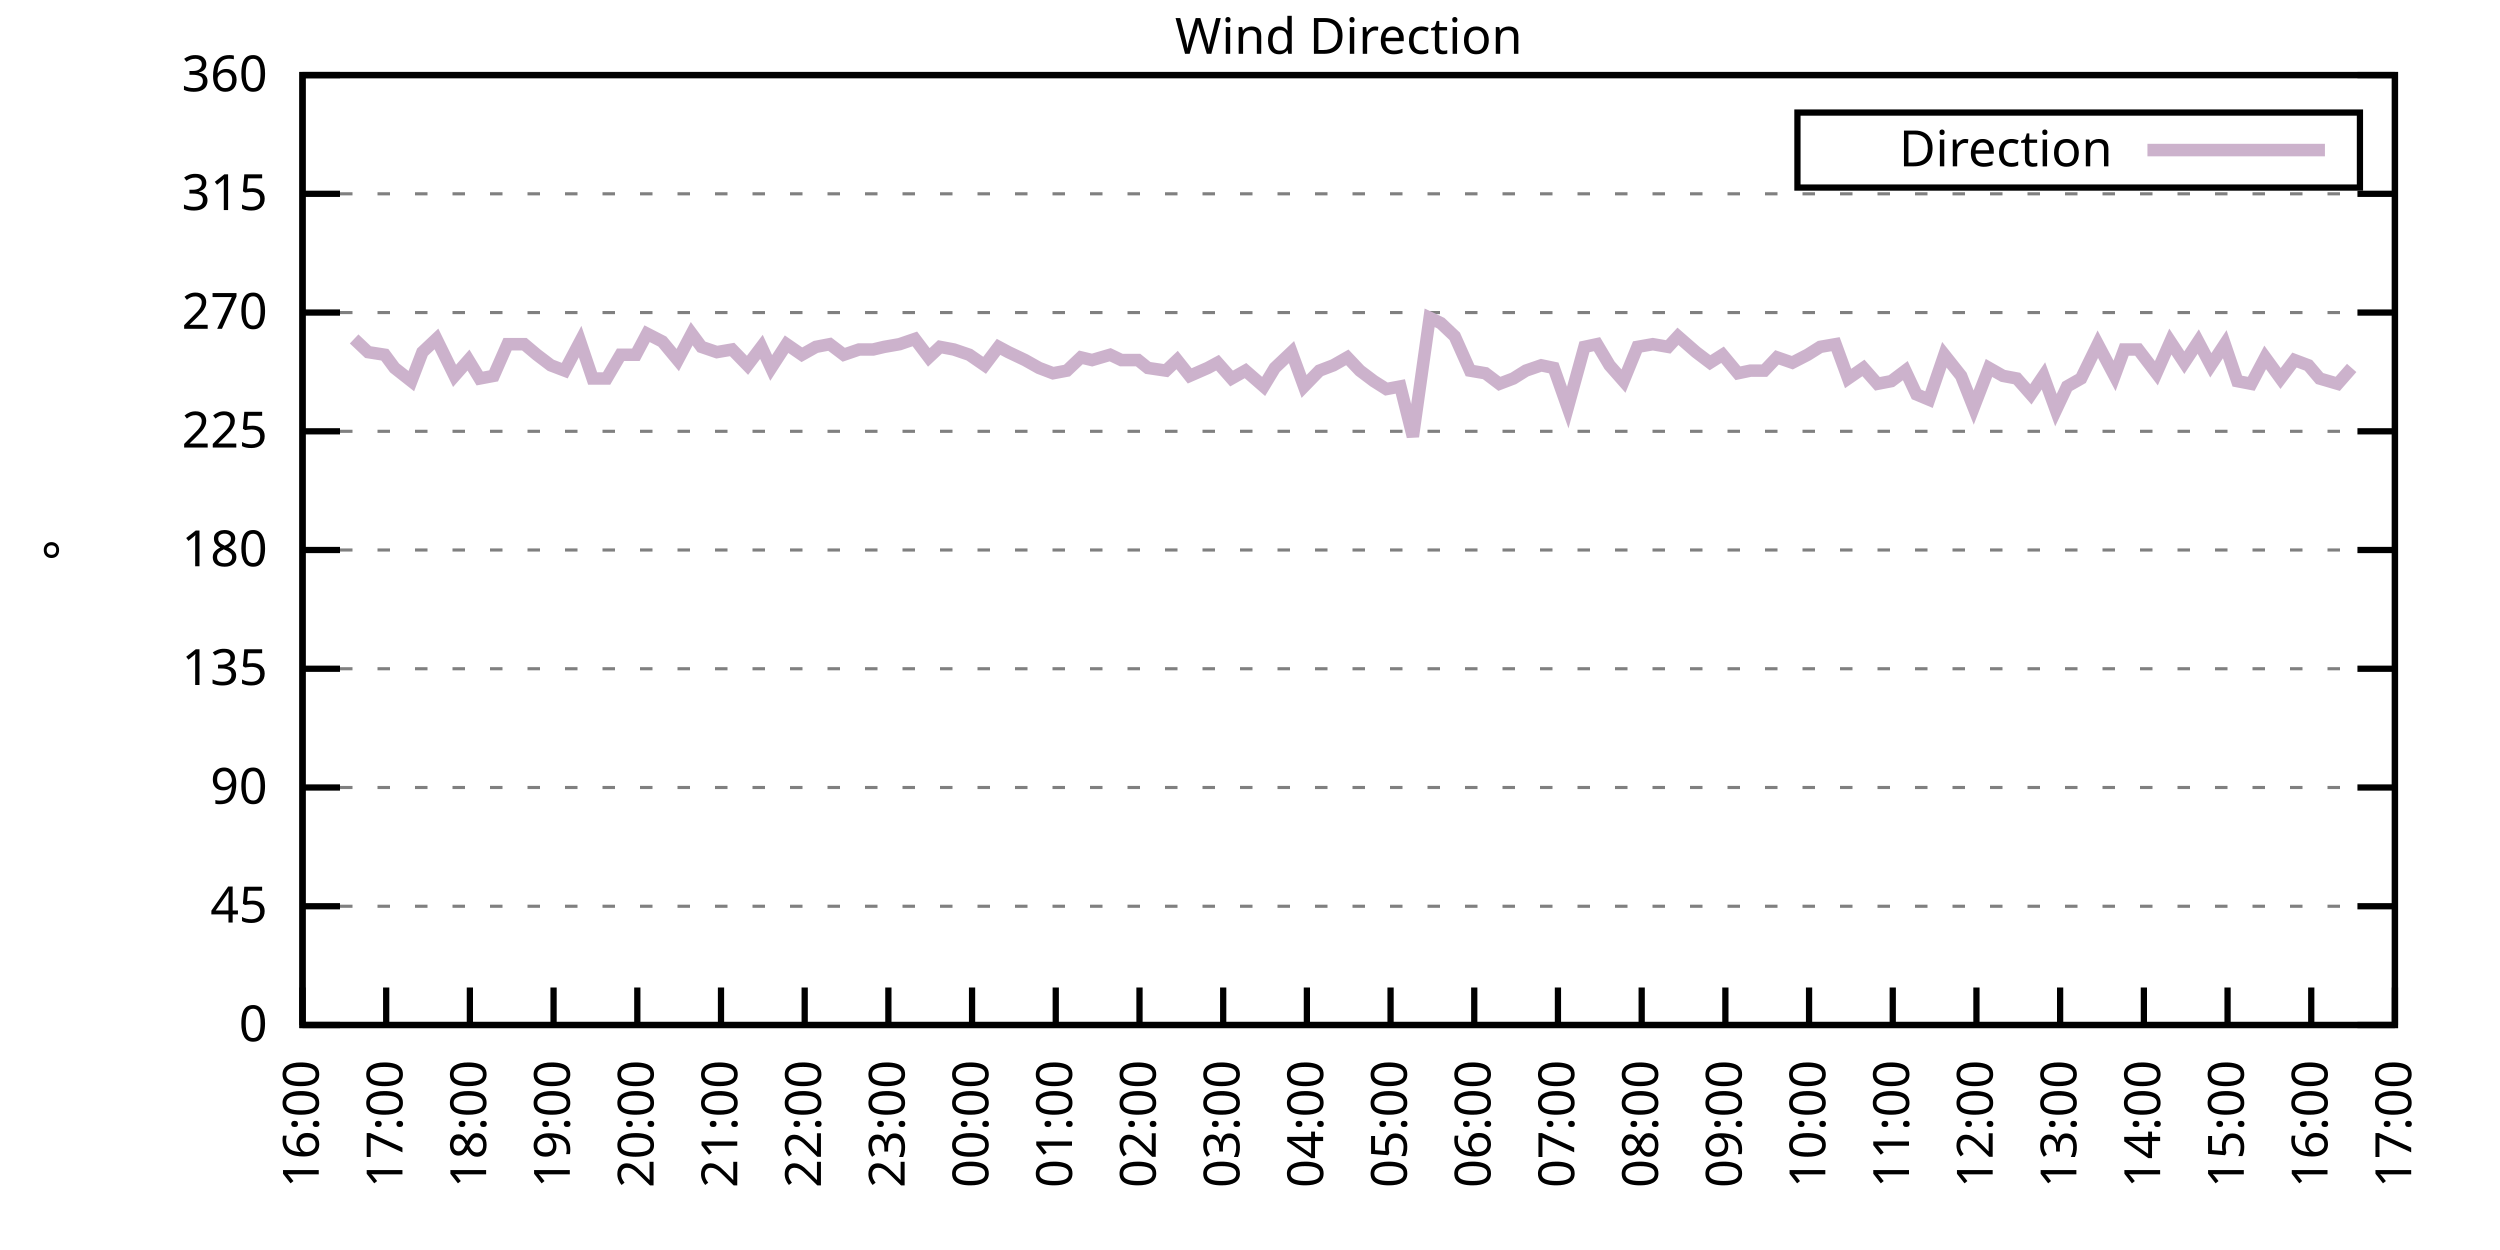
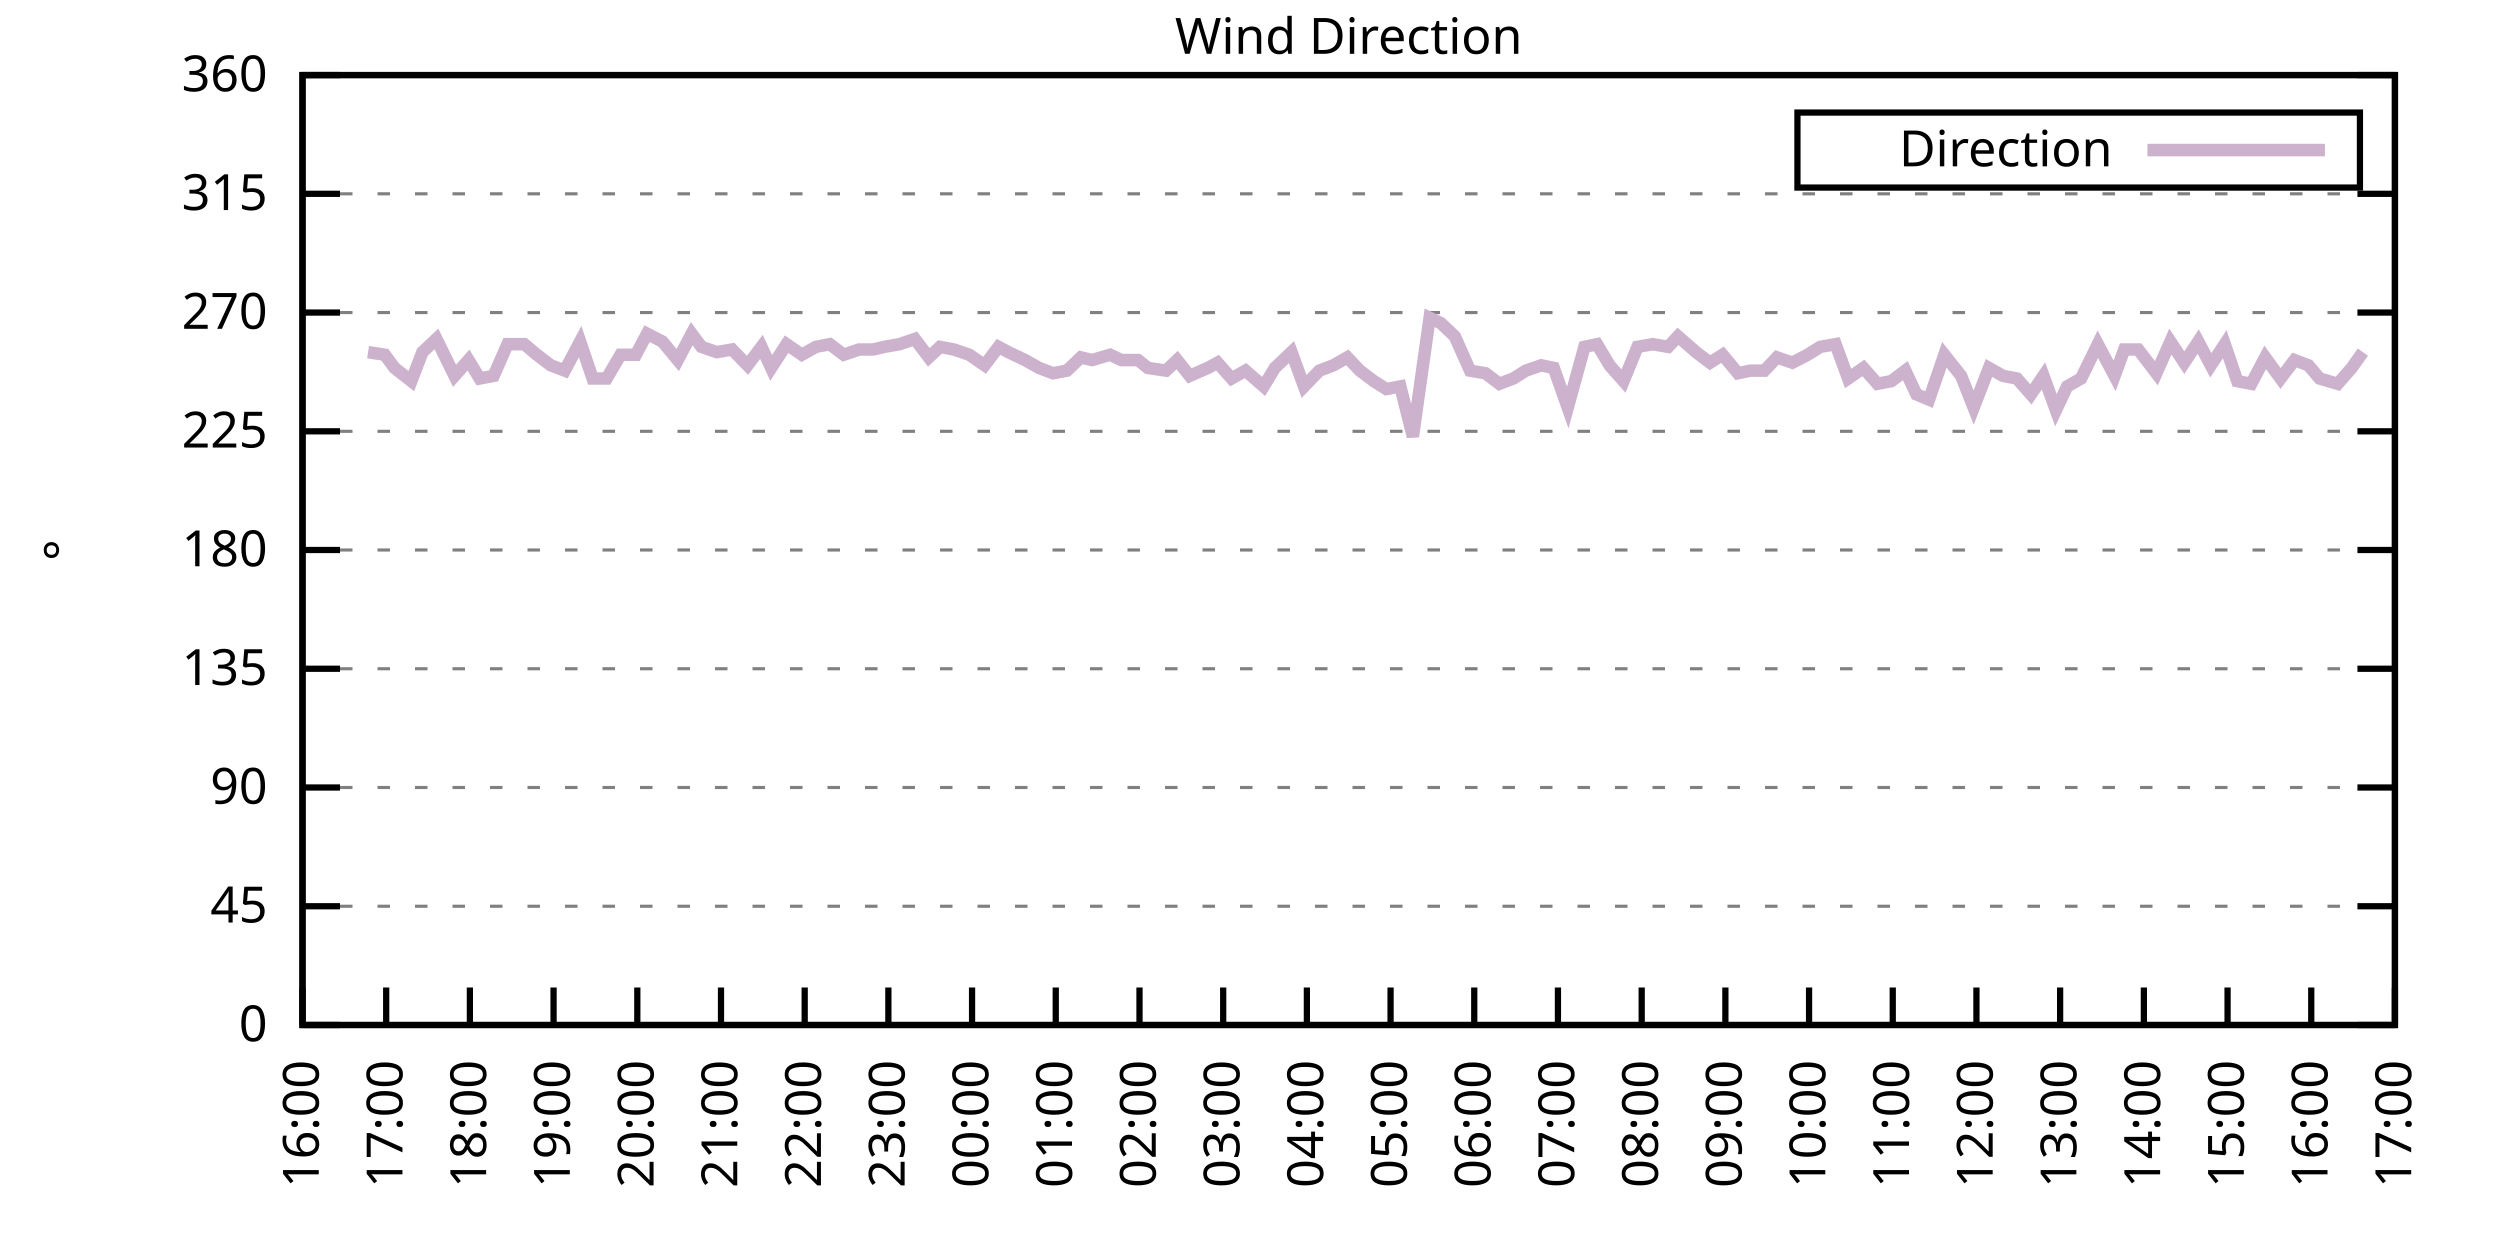
<svg xmlns="http://www.w3.org/2000/svg" xmlns:xlink="http://www.w3.org/1999/xlink" width="400" height="200" viewBox="0 0 400 200">
  <g id="gnuplot_canvas">
    <rect x="0" y="0" width="400" height="200" fill="none" />
    <defs>
      <circle id="gpDot" r="0.5" stroke-width="0.5" stroke="currentColor" />
      <path id="gpPt0" stroke-width="0.333" stroke="currentColor" d="M-1,0 h2 M0,-1 v2" />
      <path id="gpPt1" stroke-width="0.333" stroke="currentColor" d="M-1,-1 L1,1 M1,-1 L-1,1" />
      <path id="gpPt2" stroke-width="0.333" stroke="currentColor" d="M-1,0 L1,0 M0,-1 L0,1 M-1,-1 L1,1 M-1,1 L1,-1" />
      <rect id="gpPt3" stroke-width="0.333" stroke="currentColor" x="-1" y="-1" width="2" height="2" />
      <rect id="gpPt4" stroke-width="0.333" stroke="currentColor" fill="currentColor" x="-1" y="-1" width="2" height="2" />
      <circle id="gpPt5" stroke-width="0.333" stroke="currentColor" cx="0" cy="0" r="1" />
      <use xlink:href="#gpPt5" id="gpPt6" fill="currentColor" stroke="none" />
      <path id="gpPt7" stroke-width="0.333" stroke="currentColor" d="M0,-1.33 L-1.33,0.67 L1.33,0.67 z" />
      <use xlink:href="#gpPt7" id="gpPt8" fill="currentColor" stroke="none" />
      <use xlink:href="#gpPt7" id="gpPt9" stroke="currentColor" transform="rotate(180)" />
      <use xlink:href="#gpPt9" id="gpPt10" fill="currentColor" stroke="none" />
      <use xlink:href="#gpPt3" id="gpPt11" stroke="currentColor" transform="rotate(45)" />
      <use xlink:href="#gpPt11" id="gpPt12" fill="currentColor" stroke="none" />
      <path id="gpPt13" stroke-width="0.333" stroke="currentColor" d="M0,1.330 L1.265,0.411 L0.782,-1.067 L-0.782,-1.076 L-1.265,0.411 z" />
      <use xlink:href="#gpPt13" id="gpPt14" fill="currentColor" stroke="none" />
      <filter id="textbox" filterUnits="objectBoundingBox" x="0" y="0" height="1" width="1">
        <feFlood flood-color="white" flood-opacity="1" result="bgnd" />
        <feComposite in="SourceGraphic" in2="bgnd" operator="atop" />
      </filter>
      <filter id="greybox" filterUnits="objectBoundingBox" x="0" y="0" height="1" width="1">
        <feFlood flood-color="lightgrey" flood-opacity="1" result="grey" />
        <feComposite in="SourceGraphic" in2="grey" operator="atop" />
      </filter>
    </defs>
    <g fill="none" color="white" stroke="currentColor" stroke-width="1.00" stroke-linecap="butt" stroke-linejoin="miter">
</g>
    <g fill="none" color="black" stroke="currentColor" stroke-width="1.00" stroke-linecap="butt" stroke-linejoin="miter">
      <g stroke="none" shape-rendering="crispEdges">
        <polygon fill="rgb(255, 255, 255)" points="48.40,164.00 383.18,164.00 383.18,12.02 48.40,12.02 " />
      </g>
    </g>
    <g fill="none" color="black" stroke="currentColor" stroke-width="1.00" stroke-linecap="butt" stroke-linejoin="miter">
</g>
    <g fill="none" color="black" stroke="black" stroke-width="0.50" stroke-linecap="butt" stroke-linejoin="miter">
</g>
    <g fill="none" color="gray" stroke="currentColor" stroke-width="0.50" stroke-linecap="butt" stroke-linejoin="miter">
      <path stroke="gray" stroke-dasharray="2,4" class="gridline" d="M48.40,164.00 L383.19,164.00  " />
    </g>
    <g fill="none" color="gray" stroke="gray" stroke-width="1.00" stroke-linecap="butt" stroke-linejoin="miter">
</g>
    <g fill="none" color="black" stroke="currentColor" stroke-width="1.00" stroke-linecap="butt" stroke-linejoin="miter">
      <path stroke="black" d="M48.40,164.00 L54.40,164.00 M383.19,164.00 L377.19,164.00  " />
      <g transform="translate(42.80,166.60)" stroke="none" fill="black" font-family="Sans" font-size="8.00" text-anchor="end">
        <text>
          <tspan font-family="Sans"> 0</tspan>
        </text>
      </g>
    </g>
    <g fill="none" color="black" stroke="currentColor" stroke-width="1.00" stroke-linecap="butt" stroke-linejoin="miter">
</g>
    <g fill="none" color="black" stroke="black" stroke-width="0.50" stroke-linecap="butt" stroke-linejoin="miter">
</g>
    <g fill="none" color="gray" stroke="currentColor" stroke-width="0.50" stroke-linecap="butt" stroke-linejoin="miter">
      <path stroke="gray" stroke-dasharray="2,4" class="gridline" d="M48.40,145.00 L383.19,145.00  " />
    </g>
    <g fill="none" color="gray" stroke="gray" stroke-width="1.00" stroke-linecap="butt" stroke-linejoin="miter">
</g>
    <g fill="none" color="black" stroke="currentColor" stroke-width="1.00" stroke-linecap="butt" stroke-linejoin="miter">
      <path stroke="black" d="M48.40,145.00 L54.40,145.00 M383.19,145.00 L377.19,145.00  " />
      <g transform="translate(42.80,147.60)" stroke="none" fill="black" font-family="Sans" font-size="8.00" text-anchor="end">
        <text>
          <tspan font-family="Sans"> 45</tspan>
        </text>
      </g>
    </g>
    <g fill="none" color="black" stroke="currentColor" stroke-width="1.00" stroke-linecap="butt" stroke-linejoin="miter">
</g>
    <g fill="none" color="black" stroke="black" stroke-width="0.50" stroke-linecap="butt" stroke-linejoin="miter">
</g>
    <g fill="none" color="gray" stroke="currentColor" stroke-width="0.50" stroke-linecap="butt" stroke-linejoin="miter">
      <path stroke="gray" stroke-dasharray="2,4" class="gridline" d="M48.40,126.00 L383.19,126.00  " />
    </g>
    <g fill="none" color="gray" stroke="gray" stroke-width="1.00" stroke-linecap="butt" stroke-linejoin="miter">
</g>
    <g fill="none" color="black" stroke="currentColor" stroke-width="1.00" stroke-linecap="butt" stroke-linejoin="miter">
      <path stroke="black" d="M48.40,126.00 L54.40,126.00 M383.19,126.00 L377.19,126.00  " />
      <g transform="translate(42.80,128.60)" stroke="none" fill="black" font-family="Sans" font-size="8.00" text-anchor="end">
        <text>
          <tspan font-family="Sans"> 90</tspan>
        </text>
      </g>
    </g>
    <g fill="none" color="black" stroke="currentColor" stroke-width="1.00" stroke-linecap="butt" stroke-linejoin="miter">
</g>
    <g fill="none" color="black" stroke="black" stroke-width="0.50" stroke-linecap="butt" stroke-linejoin="miter">
</g>
    <g fill="none" color="gray" stroke="currentColor" stroke-width="0.50" stroke-linecap="butt" stroke-linejoin="miter">
      <path stroke="gray" stroke-dasharray="2,4" class="gridline" d="M48.40,107.00 L383.19,107.00  " />
    </g>
    <g fill="none" color="gray" stroke="gray" stroke-width="1.00" stroke-linecap="butt" stroke-linejoin="miter">
</g>
    <g fill="none" color="black" stroke="currentColor" stroke-width="1.00" stroke-linecap="butt" stroke-linejoin="miter">
      <path stroke="black" d="M48.40,107.00 L54.40,107.00 M383.19,107.00 L377.19,107.00  " />
      <g transform="translate(42.80,109.60)" stroke="none" fill="black" font-family="Sans" font-size="8.00" text-anchor="end">
        <text>
          <tspan font-family="Sans"> 135</tspan>
        </text>
      </g>
    </g>
    <g fill="none" color="black" stroke="currentColor" stroke-width="1.00" stroke-linecap="butt" stroke-linejoin="miter">
</g>
    <g fill="none" color="black" stroke="black" stroke-width="0.50" stroke-linecap="butt" stroke-linejoin="miter">
</g>
    <g fill="none" color="gray" stroke="currentColor" stroke-width="0.50" stroke-linecap="butt" stroke-linejoin="miter">
      <path stroke="gray" stroke-dasharray="2,4" class="gridline" d="M48.40,88.00 L383.19,88.00  " />
    </g>
    <g fill="none" color="gray" stroke="gray" stroke-width="1.00" stroke-linecap="butt" stroke-linejoin="miter">
</g>
    <g fill="none" color="black" stroke="currentColor" stroke-width="1.00" stroke-linecap="butt" stroke-linejoin="miter">
      <path stroke="black" d="M48.40,88.00 L54.40,88.00 M383.19,88.00 L377.19,88.00  " />
      <g transform="translate(42.80,90.60)" stroke="none" fill="black" font-family="Sans" font-size="8.00" text-anchor="end">
        <text>
          <tspan font-family="Sans"> 180</tspan>
        </text>
      </g>
    </g>
    <g fill="none" color="black" stroke="currentColor" stroke-width="1.00" stroke-linecap="butt" stroke-linejoin="miter">
</g>
    <g fill="none" color="black" stroke="black" stroke-width="0.50" stroke-linecap="butt" stroke-linejoin="miter">
</g>
    <g fill="none" color="gray" stroke="currentColor" stroke-width="0.50" stroke-linecap="butt" stroke-linejoin="miter">
      <path stroke="gray" stroke-dasharray="2,4" class="gridline" d="M48.40,69.01 L383.19,69.01  " />
    </g>
    <g fill="none" color="gray" stroke="gray" stroke-width="1.00" stroke-linecap="butt" stroke-linejoin="miter">
</g>
    <g fill="none" color="black" stroke="currentColor" stroke-width="1.00" stroke-linecap="butt" stroke-linejoin="miter">
      <path stroke="black" d="M48.40,69.01 L54.40,69.01 M383.19,69.01 L377.19,69.01  " />
      <g transform="translate(42.80,71.61)" stroke="none" fill="black" font-family="Sans" font-size="8.00" text-anchor="end">
        <text>
          <tspan font-family="Sans"> 225</tspan>
        </text>
      </g>
    </g>
    <g fill="none" color="black" stroke="currentColor" stroke-width="1.00" stroke-linecap="butt" stroke-linejoin="miter">
</g>
    <g fill="none" color="black" stroke="black" stroke-width="0.50" stroke-linecap="butt" stroke-linejoin="miter">
</g>
    <g fill="none" color="gray" stroke="currentColor" stroke-width="0.50" stroke-linecap="butt" stroke-linejoin="miter">
      <path stroke="gray" stroke-dasharray="2,4" class="gridline" d="M48.40,50.01 L383.19,50.01  " />
    </g>
    <g fill="none" color="gray" stroke="gray" stroke-width="1.00" stroke-linecap="butt" stroke-linejoin="miter">
</g>
    <g fill="none" color="black" stroke="currentColor" stroke-width="1.00" stroke-linecap="butt" stroke-linejoin="miter">
      <path stroke="black" d="M48.40,50.01 L54.40,50.01 M383.19,50.01 L377.19,50.01  " />
      <g transform="translate(42.80,52.61)" stroke="none" fill="black" font-family="Sans" font-size="8.00" text-anchor="end">
        <text>
          <tspan font-family="Sans"> 270</tspan>
        </text>
      </g>
    </g>
    <g fill="none" color="black" stroke="currentColor" stroke-width="1.00" stroke-linecap="butt" stroke-linejoin="miter">
</g>
    <g fill="none" color="black" stroke="black" stroke-width="0.50" stroke-linecap="butt" stroke-linejoin="miter">
</g>
    <g fill="none" color="gray" stroke="currentColor" stroke-width="0.50" stroke-linecap="butt" stroke-linejoin="miter">
      <path stroke="gray" stroke-dasharray="2,4" class="gridline" d="M48.40,31.01 L383.19,31.01  " />
    </g>
    <g fill="none" color="gray" stroke="gray" stroke-width="1.00" stroke-linecap="butt" stroke-linejoin="miter">
</g>
    <g fill="none" color="black" stroke="currentColor" stroke-width="1.00" stroke-linecap="butt" stroke-linejoin="miter">
      <path stroke="black" d="M48.40,31.01 L54.40,31.01 M383.19,31.01 L377.19,31.01  " />
      <g transform="translate(42.80,33.61)" stroke="none" fill="black" font-family="Sans" font-size="8.00" text-anchor="end">
        <text>
          <tspan font-family="Sans"> 315</tspan>
        </text>
      </g>
    </g>
    <g fill="none" color="black" stroke="currentColor" stroke-width="1.00" stroke-linecap="butt" stroke-linejoin="miter">
</g>
    <g fill="none" color="black" stroke="black" stroke-width="0.50" stroke-linecap="butt" stroke-linejoin="miter">
</g>
    <g fill="none" color="gray" stroke="currentColor" stroke-width="0.50" stroke-linecap="butt" stroke-linejoin="miter">
      <path stroke="gray" stroke-dasharray="2,4" class="gridline" d="M48.40,12.01 L383.19,12.01  " />
    </g>
    <g fill="none" color="gray" stroke="gray" stroke-width="1.00" stroke-linecap="butt" stroke-linejoin="miter">
</g>
    <g fill="none" color="black" stroke="currentColor" stroke-width="1.00" stroke-linecap="butt" stroke-linejoin="miter">
      <path stroke="black" d="M48.40,12.01 L54.40,12.01 M383.19,12.01 L377.19,12.01  " />
      <g transform="translate(42.80,14.61)" stroke="none" fill="black" font-family="Sans" font-size="8.00" text-anchor="end">
        <text>
          <tspan font-family="Sans"> 360</tspan>
        </text>
      </g>
    </g>
    <g fill="none" color="black" stroke="currentColor" stroke-width="1.00" stroke-linecap="butt" stroke-linejoin="miter">
      <path stroke="black" d="M48.40,164.00 L48.40,158.00  " />
      <g transform="translate(51.00,169.60) rotate(270.00)" stroke="none" fill="black" font-family="Sans" font-size="8.00" text-anchor="end">
        <text>
          <tspan font-family="Sans">16:00</tspan>
        </text>
      </g>
    </g>
    <g fill="none" color="black" stroke="currentColor" stroke-width="1.00" stroke-linecap="butt" stroke-linejoin="miter">
      <path stroke="black" d="M61.79,164.00 L61.79,158.00  " />
      <g transform="translate(64.39,169.60) rotate(270.00)" stroke="none" fill="black" font-family="Sans" font-size="8.00" text-anchor="end">
        <text>
          <tspan font-family="Sans">17:00</tspan>
        </text>
      </g>
    </g>
    <g fill="none" color="black" stroke="currentColor" stroke-width="1.00" stroke-linecap="butt" stroke-linejoin="miter">
      <path stroke="black" d="M75.18,164.00 L75.18,158.00  " />
      <g transform="translate(77.78,169.60) rotate(270.00)" stroke="none" fill="black" font-family="Sans" font-size="8.00" text-anchor="end">
        <text>
          <tspan font-family="Sans">18:00</tspan>
        </text>
      </g>
    </g>
    <g fill="none" color="black" stroke="currentColor" stroke-width="1.00" stroke-linecap="butt" stroke-linejoin="miter">
      <path stroke="black" d="M88.57,164.00 L88.57,158.00  " />
      <g transform="translate(91.17,169.60) rotate(270.00)" stroke="none" fill="black" font-family="Sans" font-size="8.00" text-anchor="end">
        <text>
          <tspan font-family="Sans">19:00</tspan>
        </text>
      </g>
    </g>
    <g fill="none" color="black" stroke="currentColor" stroke-width="1.00" stroke-linecap="butt" stroke-linejoin="miter">
      <path stroke="black" d="M101.97,164.00 L101.97,158.00  " />
      <g transform="translate(104.57,169.60) rotate(270.00)" stroke="none" fill="black" font-family="Sans" font-size="8.00" text-anchor="end">
        <text>
          <tspan font-family="Sans">20:00</tspan>
        </text>
      </g>
    </g>
    <g fill="none" color="black" stroke="currentColor" stroke-width="1.00" stroke-linecap="butt" stroke-linejoin="miter">
      <path stroke="black" d="M115.36,164.00 L115.36,158.00  " />
      <g transform="translate(117.96,169.60) rotate(270.00)" stroke="none" fill="black" font-family="Sans" font-size="8.00" text-anchor="end">
        <text>
          <tspan font-family="Sans">21:00</tspan>
        </text>
      </g>
    </g>
    <g fill="none" color="black" stroke="currentColor" stroke-width="1.00" stroke-linecap="butt" stroke-linejoin="miter">
      <path stroke="black" d="M128.75,164.00 L128.75,158.00  " />
      <g transform="translate(131.35,169.60) rotate(270.00)" stroke="none" fill="black" font-family="Sans" font-size="8.00" text-anchor="end">
        <text>
          <tspan font-family="Sans">22:00</tspan>
        </text>
      </g>
    </g>
    <g fill="none" color="black" stroke="currentColor" stroke-width="1.00" stroke-linecap="butt" stroke-linejoin="miter">
      <path stroke="black" d="M142.14,164.00 L142.14,158.00  " />
      <g transform="translate(144.74,169.60) rotate(270.00)" stroke="none" fill="black" font-family="Sans" font-size="8.00" text-anchor="end">
        <text>
          <tspan font-family="Sans">23:00</tspan>
        </text>
      </g>
    </g>
    <g fill="none" color="black" stroke="currentColor" stroke-width="1.00" stroke-linecap="butt" stroke-linejoin="miter">
      <path stroke="black" d="M155.53,164.00 L155.53,158.00  " />
      <g transform="translate(158.13,169.60) rotate(270.00)" stroke="none" fill="black" font-family="Sans" font-size="8.00" text-anchor="end">
        <text>
          <tspan font-family="Sans">00:00</tspan>
        </text>
      </g>
    </g>
    <g fill="none" color="black" stroke="currentColor" stroke-width="1.00" stroke-linecap="butt" stroke-linejoin="miter">
      <path stroke="black" d="M168.92,164.00 L168.92,158.00  " />
      <g transform="translate(171.52,169.60) rotate(270.00)" stroke="none" fill="black" font-family="Sans" font-size="8.00" text-anchor="end">
        <text>
          <tspan font-family="Sans">01:00</tspan>
        </text>
      </g>
    </g>
    <g fill="none" color="black" stroke="currentColor" stroke-width="1.00" stroke-linecap="butt" stroke-linejoin="miter">
      <path stroke="black" d="M182.32,164.00 L182.32,158.00  " />
      <g transform="translate(184.92,169.60) rotate(270.00)" stroke="none" fill="black" font-family="Sans" font-size="8.00" text-anchor="end">
        <text>
          <tspan font-family="Sans">02:00</tspan>
        </text>
      </g>
    </g>
    <g fill="none" color="black" stroke="currentColor" stroke-width="1.00" stroke-linecap="butt" stroke-linejoin="miter">
      <path stroke="black" d="M195.71,164.00 L195.71,158.00  " />
      <g transform="translate(198.31,169.60) rotate(270.00)" stroke="none" fill="black" font-family="Sans" font-size="8.00" text-anchor="end">
        <text>
          <tspan font-family="Sans">03:00</tspan>
        </text>
      </g>
    </g>
    <g fill="none" color="black" stroke="currentColor" stroke-width="1.00" stroke-linecap="butt" stroke-linejoin="miter">
      <path stroke="black" d="M209.10,164.00 L209.10,158.00  " />
      <g transform="translate(211.70,169.60) rotate(270.00)" stroke="none" fill="black" font-family="Sans" font-size="8.00" text-anchor="end">
        <text>
          <tspan font-family="Sans">04:00</tspan>
        </text>
      </g>
    </g>
    <g fill="none" color="black" stroke="currentColor" stroke-width="1.00" stroke-linecap="butt" stroke-linejoin="miter">
      <path stroke="black" d="M222.49,164.00 L222.49,158.00  " />
      <g transform="translate(225.09,169.60) rotate(270.00)" stroke="none" fill="black" font-family="Sans" font-size="8.00" text-anchor="end">
        <text>
          <tspan font-family="Sans">05:00</tspan>
        </text>
      </g>
    </g>
    <g fill="none" color="black" stroke="currentColor" stroke-width="1.00" stroke-linecap="butt" stroke-linejoin="miter">
      <path stroke="black" d="M235.88,164.00 L235.88,158.00  " />
      <g transform="translate(238.48,169.60) rotate(270.00)" stroke="none" fill="black" font-family="Sans" font-size="8.00" text-anchor="end">
        <text>
          <tspan font-family="Sans">06:00</tspan>
        </text>
      </g>
    </g>
    <g fill="none" color="black" stroke="currentColor" stroke-width="1.00" stroke-linecap="butt" stroke-linejoin="miter">
      <path stroke="black" d="M249.27,164.00 L249.27,158.00  " />
      <g transform="translate(251.87,169.60) rotate(270.00)" stroke="none" fill="black" font-family="Sans" font-size="8.00" text-anchor="end">
        <text>
          <tspan font-family="Sans">07:00</tspan>
        </text>
      </g>
    </g>
    <g fill="none" color="black" stroke="currentColor" stroke-width="1.00" stroke-linecap="butt" stroke-linejoin="miter">
      <path stroke="black" d="M262.67,164.00 L262.67,158.00  " />
      <g transform="translate(265.27,169.60) rotate(270.00)" stroke="none" fill="black" font-family="Sans" font-size="8.00" text-anchor="end">
        <text>
          <tspan font-family="Sans">08:00</tspan>
        </text>
      </g>
    </g>
    <g fill="none" color="black" stroke="currentColor" stroke-width="1.00" stroke-linecap="butt" stroke-linejoin="miter">
      <path stroke="black" d="M276.06,164.00 L276.06,158.00  " />
      <g transform="translate(278.66,169.60) rotate(270.00)" stroke="none" fill="black" font-family="Sans" font-size="8.00" text-anchor="end">
        <text>
          <tspan font-family="Sans">09:00</tspan>
        </text>
      </g>
    </g>
    <g fill="none" color="black" stroke="currentColor" stroke-width="1.00" stroke-linecap="butt" stroke-linejoin="miter">
      <path stroke="black" d="M289.45,164.00 L289.45,158.00  " />
      <g transform="translate(292.05,169.60) rotate(270.00)" stroke="none" fill="black" font-family="Sans" font-size="8.00" text-anchor="end">
        <text>
          <tspan font-family="Sans">10:00</tspan>
        </text>
      </g>
    </g>
    <g fill="none" color="black" stroke="currentColor" stroke-width="1.00" stroke-linecap="butt" stroke-linejoin="miter">
      <path stroke="black" d="M302.84,164.00 L302.84,158.00  " />
      <g transform="translate(305.44,169.60) rotate(270.00)" stroke="none" fill="black" font-family="Sans" font-size="8.00" text-anchor="end">
        <text>
          <tspan font-family="Sans">11:00</tspan>
        </text>
      </g>
    </g>
    <g fill="none" color="black" stroke="currentColor" stroke-width="1.00" stroke-linecap="butt" stroke-linejoin="miter">
      <path stroke="black" d="M316.23,164.00 L316.23,158.00  " />
      <g transform="translate(318.83,169.60) rotate(270.00)" stroke="none" fill="black" font-family="Sans" font-size="8.00" text-anchor="end">
        <text>
          <tspan font-family="Sans">12:00</tspan>
        </text>
      </g>
    </g>
    <g fill="none" color="black" stroke="currentColor" stroke-width="1.00" stroke-linecap="butt" stroke-linejoin="miter">
      <path stroke="black" d="M329.62,164.00 L329.62,158.00  " />
      <g transform="translate(332.22,169.60) rotate(270.00)" stroke="none" fill="black" font-family="Sans" font-size="8.00" text-anchor="end">
        <text>
          <tspan font-family="Sans">13:00</tspan>
        </text>
      </g>
    </g>
    <g fill="none" color="black" stroke="currentColor" stroke-width="1.00" stroke-linecap="butt" stroke-linejoin="miter">
      <path stroke="black" d="M343.02,164.00 L343.02,158.00  " />
      <g transform="translate(345.62,169.60) rotate(270.00)" stroke="none" fill="black" font-family="Sans" font-size="8.00" text-anchor="end">
        <text>
          <tspan font-family="Sans">14:00</tspan>
        </text>
      </g>
    </g>
    <g fill="none" color="black" stroke="currentColor" stroke-width="1.00" stroke-linecap="butt" stroke-linejoin="miter">
      <path stroke="black" d="M356.41,164.00 L356.41,158.00  " />
      <g transform="translate(359.01,169.60) rotate(270.00)" stroke="none" fill="black" font-family="Sans" font-size="8.00" text-anchor="end">
        <text>
          <tspan font-family="Sans">15:00</tspan>
        </text>
      </g>
    </g>
    <g fill="none" color="black" stroke="currentColor" stroke-width="1.00" stroke-linecap="butt" stroke-linejoin="miter">
      <path stroke="black" d="M369.80,164.00 L369.80,158.00  " />
      <g transform="translate(372.40,169.60) rotate(270.00)" stroke="none" fill="black" font-family="Sans" font-size="8.00" text-anchor="end">
        <text>
          <tspan font-family="Sans">16:00</tspan>
        </text>
      </g>
    </g>
    <g fill="none" color="black" stroke="currentColor" stroke-width="1.00" stroke-linecap="butt" stroke-linejoin="miter">
      <path stroke="black" d="M383.19,164.00 L383.19,158.00  " />
      <g transform="translate(385.79,169.60) rotate(270.00)" stroke="none" fill="black" font-family="Sans" font-size="8.00" text-anchor="end">
        <text>
          <tspan font-family="Sans">17:00</tspan>
        </text>
      </g>
    </g>
    <g fill="none" color="black" stroke="currentColor" stroke-width="1.00" stroke-linecap="butt" stroke-linejoin="miter">
</g>
    <g fill="none" color="black" stroke="currentColor" stroke-width="1.00" stroke-linecap="butt" stroke-linejoin="miter">
      <path stroke="black" d="M48.40,12.01 L48.40,164.00 L383.19,164.00 L383.19,12.01 L48.40,12.01 Z  " />
    </g>
    <g fill="none" color="black" stroke="currentColor" stroke-width="1.00" stroke-linecap="butt" stroke-linejoin="miter">
</g>
    <g fill="none" color="black" stroke="currentColor" stroke-width="1.00" stroke-linecap="butt" stroke-linejoin="miter">
      <path stroke="black" d="M287.59,30.01 L287.59,18.01 L377.59,18.01 L377.59,30.01 L287.59,30.01 Z  " />
    </g>
    <g id="Wind_direction_plot_1">
      <g fill="none" color="white" stroke="black" stroke-width="2.00" stroke-linecap="butt" stroke-linejoin="miter">
</g>
      <g fill="none" color="black" stroke="currentColor" stroke-width="2.00" stroke-linecap="butt" stroke-linejoin="miter">
        <g transform="translate(337.99,26.61)" stroke="none" fill="black" font-family="Sans" font-size="8.00" text-anchor="end">
          <text>
            <tspan font-family="Sans">Direction</tspan>
          </text>
        </g>
      </g>
      <g fill="none" color="black" stroke="currentColor" stroke-width="2.00" stroke-linecap="butt" stroke-linejoin="miter">
-         <path stroke="rgb(204, 178, 204)" d="M343.59,24.01 L371.99,24.01 M56.66,54.23 L58.89,56.34 L61.57,56.76 L63.13,58.87 L65.81,60.98 L67.59,56.34   L69.83,54.23 L72.73,60.14 L74.96,57.61 L76.75,60.56 L78.98,60.14 L81.21,55.07 L83.89,55.07 L85.90,56.76   L88.13,58.45 L90.36,59.30 L92.82,54.65 L94.82,60.56 L97.06,60.56 L99.29,56.76 L101.74,56.76 L103.53,53.39   L105.98,54.65 L108.44,57.61 L110.67,53.39 L112.23,55.50 L114.69,56.34 L117.14,55.92 L119.60,58.45 L121.83,55.50   L123.39,58.87 L125.85,55.07 L128.30,56.76 L130.54,55.50 L132.77,55.07 L135.00,56.76 L137.45,55.92 L139.69,55.92   L141.47,55.50 L143.93,55.07 L146.38,54.23 L148.61,57.18 L150.40,55.50 L152.63,55.92 L155.09,56.76 L157.54,58.45   L159.77,55.50 L161.34,56.34 L164.01,57.61 L166.25,58.87 L168.48,59.72 L170.71,59.30 L172.94,57.18 L174.73,57.61   L177.63,56.76 L179.41,57.61 L182.09,57.61 L183.66,58.87 L186.56,59.30 L188.34,57.61 L190.35,60.14 L193.25,58.87   L194.81,58.03 L197.05,60.56 L199.28,59.30 L202.18,61.83 L203.97,58.87 L206.64,56.34 L208.65,61.83 L211.11,59.30   L213.34,58.45 L215.57,57.18 L217.58,59.30 L219.81,60.98 L221.82,62.25 L224.05,61.83 L226.06,69.85 L228.74,50.85   L230.53,51.70 L232.76,53.81 L235.21,59.30 L237.67,59.72 L239.90,61.41 L242.13,60.56 L244.14,59.30 L246.60,58.45   L248.60,58.87 L250.84,65.21 L253.51,55.50 L255.52,55.07 L257.53,58.45 L259.76,60.98 L262.00,55.50 L264.45,55.07   L266.91,55.50 L268.47,53.81 L271.37,56.34 L273.60,58.03 L275.61,56.76 L278.07,59.72 L280.07,59.30 L282.31,59.30   L284.32,57.18 L286.77,58.03 L289.23,56.76 L291.23,55.50 L293.69,55.07 L295.70,60.56 L298.15,58.87 L300.39,61.41   L302.62,60.98 L304.85,59.30 L306.63,63.10 L308.64,63.94 L311.10,56.76 L313.78,60.14 L315.79,65.21 L318.24,58.87   L320.47,60.14 L322.70,60.56 L324.94,63.10 L326.95,60.14 L328.95,65.63 L330.74,61.83 L332.97,60.56 L335.65,55.07   L338.33,60.14 L339.89,55.92 L342.12,55.92 L345.02,59.72 L347.26,54.65 L349.49,58.03 L351.72,54.65 L353.73,58.45   L355.96,55.07 L357.97,60.98 L360.20,61.41 L362.43,57.18 L364.89,60.56 L367.12,57.61 L369.35,58.45 L371.14,60.56   L374.04,61.41 L376.27,58.87  " />
+         <path stroke="rgb(204, 178, 204)" d="M343.59,24.01 L371.99,24.01 M58.89,56.34 L61.57,56.76 L63.13,58.87 L65.81,60.98 L67.59,56.34 L69.83,54.23   L72.73,60.14 L74.96,57.61 L76.75,60.56 L78.98,60.14 L81.21,55.07 L83.89,55.07 L85.90,56.76 L88.13,58.45   L90.36,59.30 L92.82,54.65 L94.82,60.56 L97.06,60.56 L99.29,56.76 L101.74,56.76 L103.53,53.39 L105.98,54.65   L108.44,57.61 L110.67,53.39 L112.23,55.50 L114.69,56.34 L117.14,55.92 L119.60,58.45 L121.83,55.50 L123.39,58.87   L125.85,55.07 L128.30,56.76 L130.54,55.50 L132.77,55.07 L135.00,56.76 L137.45,55.92 L139.69,55.92 L141.47,55.50   L143.93,55.07 L146.38,54.23 L148.61,57.18 L150.40,55.50 L152.63,55.92 L155.09,56.76 L157.54,58.45 L159.77,55.50   L161.34,56.34 L164.01,57.61 L166.25,58.87 L168.48,59.72 L170.71,59.30 L172.94,57.18 L174.73,57.61 L177.63,56.76   L179.41,57.61 L182.09,57.61 L183.66,58.87 L186.56,59.30 L188.34,57.61 L190.35,60.14 L193.25,58.87 L194.81,58.03   L197.05,60.56 L199.28,59.30 L202.18,61.83 L203.97,58.87 L206.64,56.34 L208.65,61.83 L211.11,59.30 L213.34,58.45   L215.57,57.18 L217.58,59.30 L219.81,60.98 L221.82,62.25 L224.05,61.83 L226.06,69.85 L228.74,50.85 L230.53,51.70   L232.76,53.81 L235.21,59.30 L237.67,59.72 L239.90,61.41 L242.13,60.56 L244.14,59.30 L246.60,58.45 L248.60,58.87   L250.84,65.21 L253.51,55.50 L255.52,55.07 L257.53,58.45 L259.76,60.98 L262.00,55.50 L264.45,55.07 L266.91,55.50   L268.47,53.81 L271.37,56.34 L273.60,58.03 L275.61,56.76 L278.07,59.72 L280.07,59.30 L282.31,59.30 L284.32,57.18   L286.77,58.03 L289.23,56.76 L291.23,55.50 L293.69,55.07 L295.70,60.56 L298.15,58.87 L300.39,61.41 L302.62,60.98   L304.85,59.30 L306.63,63.10 L308.64,63.94 L311.10,56.76 L313.78,60.14 L315.79,65.21 L318.24,58.87 L320.47,60.14   L322.70,60.56 L324.94,63.10 L326.95,60.14 L328.95,65.63 L330.74,61.83 L332.97,60.56 L335.65,55.07 L338.33,60.14   L339.89,55.92 L342.12,55.92 L345.02,59.72 L347.26,54.65 L349.49,58.03 L351.72,54.65 L353.73,58.45 L355.96,55.07   L357.97,60.98 L360.20,61.41 L362.43,57.18 L364.89,60.56 L367.12,57.61 L369.35,58.45 L371.14,60.56 L374.04,61.41   L376.27,58.87 L378.06,56.34  " />
      </g>
    </g>
    <g fill="none" color="black" stroke="currentColor" stroke-width="2.00" stroke-linecap="butt" stroke-linejoin="miter">
</g>
    <g fill="none" color="black" stroke="black" stroke-width="1.00" stroke-linecap="butt" stroke-linejoin="miter">
</g>
    <g fill="none" color="black" stroke="currentColor" stroke-width="1.00" stroke-linecap="butt" stroke-linejoin="miter">
      <path stroke="black" d="M48.40,12.01 L48.40,164.00 L383.19,164.00 L383.19,12.01 L48.40,12.01 Z  " />
      <g transform="translate(12.80,88.01) rotate(270.00)" stroke="none" fill="black" font-family="Sans" font-size="8.00" text-anchor="middle">
        <text>
          <tspan font-family="Sans">°</tspan>
        </text>
      </g>
    </g>
    <g fill="none" color="black" stroke="currentColor" stroke-width="1.00" stroke-linecap="butt" stroke-linejoin="miter">
</g>
    <g fill="none" color="black" stroke="currentColor" stroke-width="1.00" stroke-linecap="butt" stroke-linejoin="miter">
      <g transform="translate(215.79,8.61)" stroke="none" fill="black" font-family="Sans" font-size="8.00" text-anchor="middle">
        <text>
          <tspan font-family="Sans">Wind Direction</tspan>
        </text>
      </g>
    </g>
    <g fill="none" color="black" stroke="currentColor" stroke-width="1.00" stroke-linecap="butt" stroke-linejoin="miter">
</g>
  </g>
</svg>
